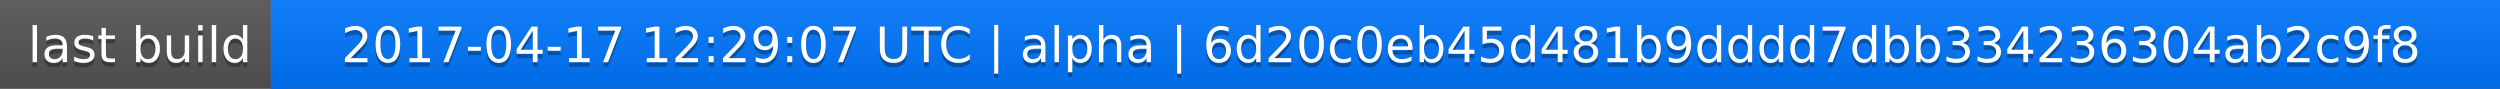
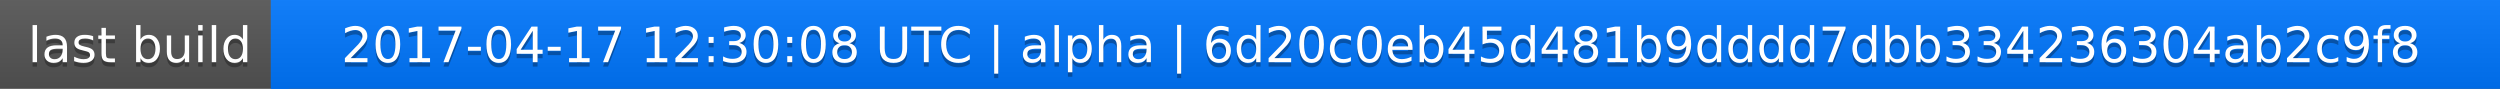
<svg xmlns="http://www.w3.org/2000/svg" width="563" height="20">
  <linearGradient id="a" x2="0" y2="100%">
    <stop offset="0" stop-color="#bbb" stop-opacity=".1" />
    <stop offset="1" stop-opacity=".1" />
  </linearGradient>
  <rect rx="0" width="563" height="20" fill="#555" />
  <rect rx="0" x="61" width="502" height="20" fill="#07f" />
  <path fill="#07f" d="M61 0h4v20h-4z" />
  <rect rx="0" width="563" height="20" fill="url(#a)" />
  <g fill="#fff" text-anchor="middle" font-family="DejaVu Sans,Verdana,Geneva,sans-serif" font-size="11">
    <text x="31.5" y="15" fill="#010101" fill-opacity=".3">last build</text>
    <text x="31.5" y="14">last build</text>
-     <text x="311" y="15" fill="#010101" fill-opacity=".3">2017-04-17 12:29:07 UTC | alpha | 6d20c0eb45d481b9dddd7dbb334236304ab2c9f8</text>
-     <text x="311" y="14">2017-04-17 12:29:07 UTC | alpha | 6d20c0eb45d481b9dddd7dbb334236304ab2c9f8</text>
+     <text x="311" y="15" fill="#010101" fill-opacity=".3">2017-04-17 12:30:08 UTC | alpha | 6d20c0eb45d481b9dddd7dbb334236304ab2c9f8</text>
+     <text x="311" y="14">2017-04-17 12:30:08 UTC | alpha | 6d20c0eb45d481b9dddd7dbb334236304ab2c9f8</text>
  </g>
</svg>
